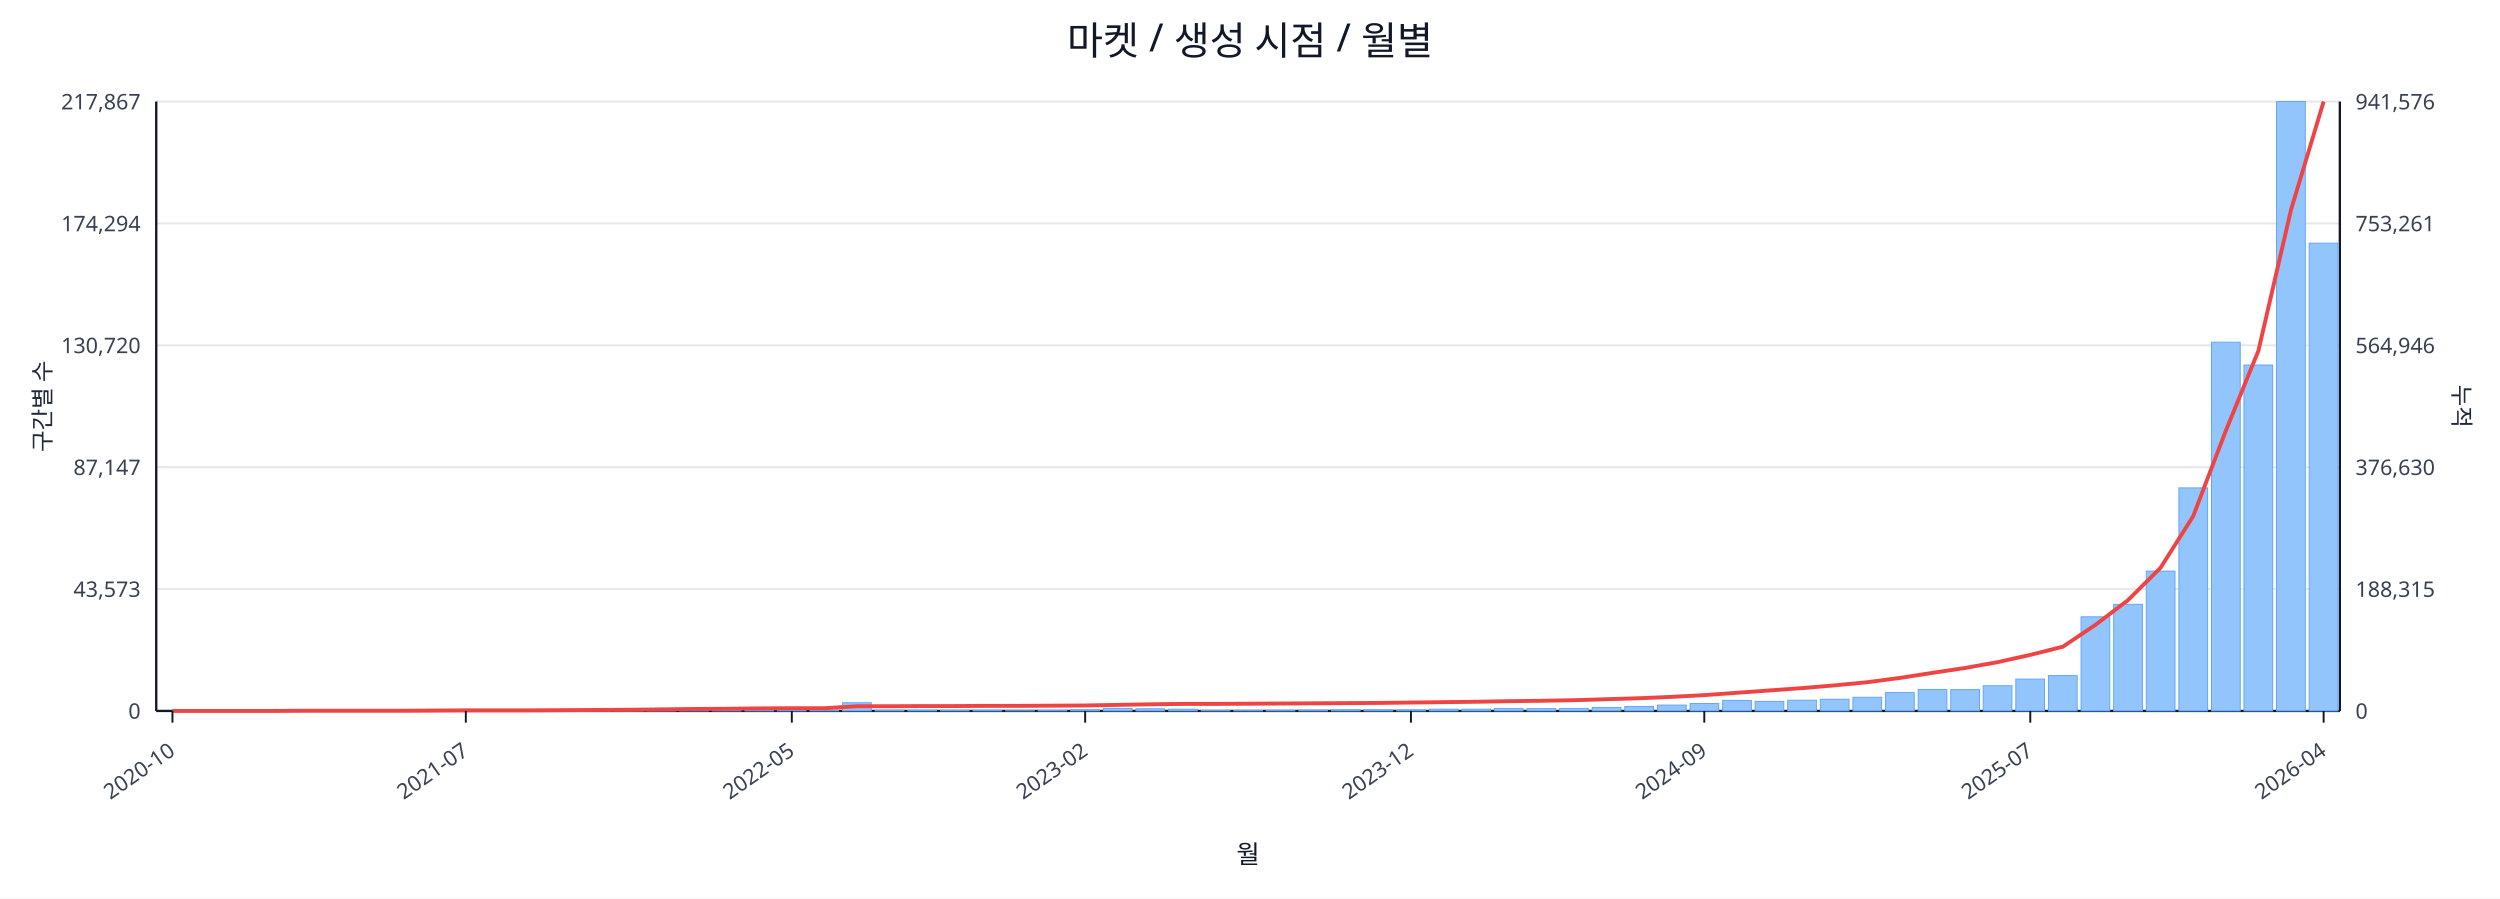
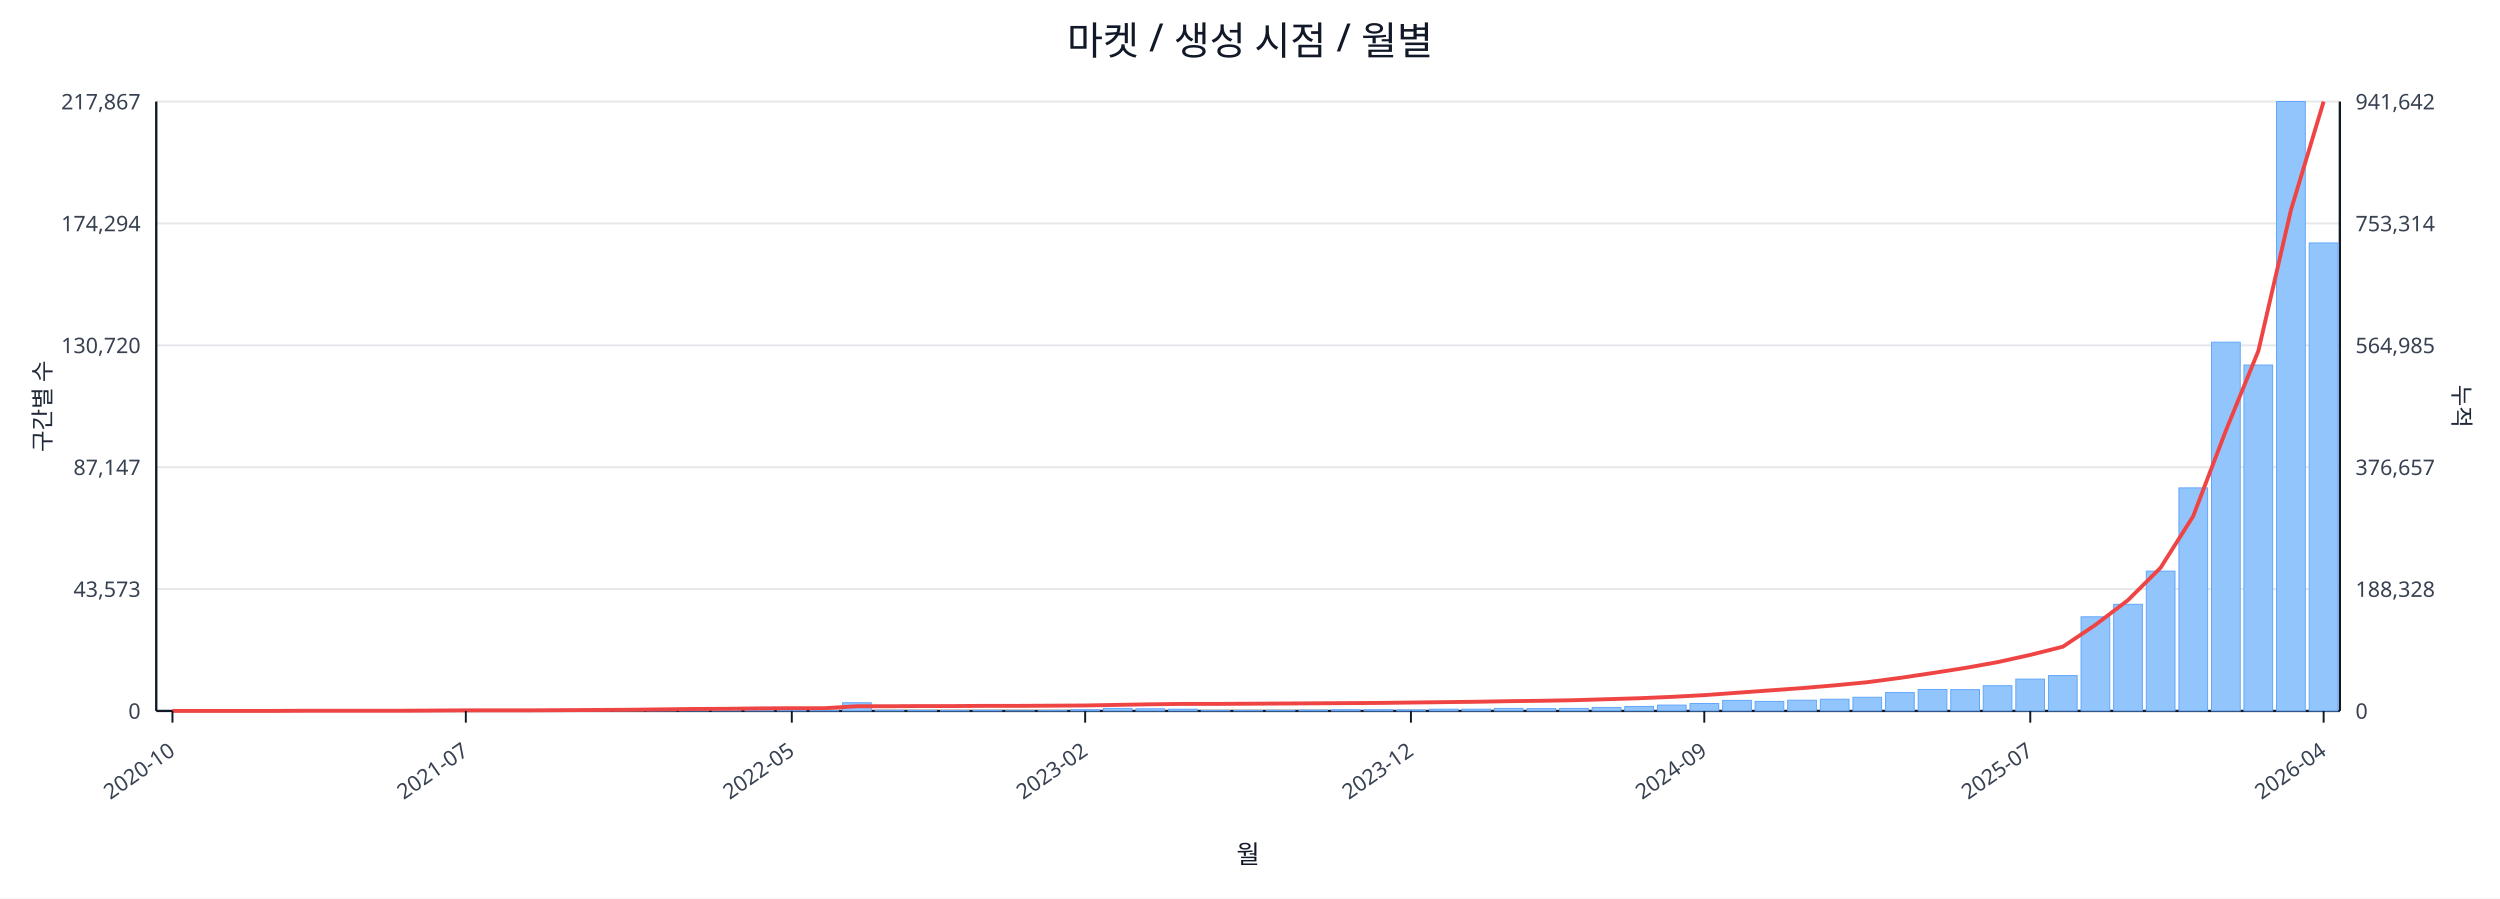
<svg xmlns="http://www.w3.org/2000/svg" width="1280" height="460" viewBox="0 0 1280 460">
  <rect x="0" y="0" width="100%" height="100%" fill="#ffffff" />
  <text x="640.0" y="28" font-size="20" text-anchor="middle" font-family="sans-serif" fill="#111827">마켓 / 생성 시점 / 월별</text>
  <line x1="80.0" y1="52.0" x2="1198.0" y2="52.0" stroke="#e5e7eb" stroke-width="1" />
  <text x="72.0" y="56.0" font-size="11" text-anchor="end" font-family="sans-serif" fill="#374151">217,867</text>
-   <text x="1206.0" y="56.0" font-size="11" text-anchor="start" font-family="sans-serif" fill="#374151">941,576</text>
+   <text x="1206.0" y="56.0" font-size="11" text-anchor="start" font-family="sans-serif" fill="#374151">941,642</text>
  <line x1="80.0" y1="114.4" x2="1198.0" y2="114.4" stroke="#e5e7eb" stroke-width="1" />
  <text x="72.0" y="118.4" font-size="11" text-anchor="end" font-family="sans-serif" fill="#374151">174,294</text>
-   <text x="1206.0" y="118.4" font-size="11" text-anchor="start" font-family="sans-serif" fill="#374151">753,261</text>
+   <text x="1206.0" y="118.4" font-size="11" text-anchor="start" font-family="sans-serif" fill="#374151">753,314</text>
  <line x1="80.0" y1="176.8" x2="1198.0" y2="176.8" stroke="#e5e7eb" stroke-width="1" />
  <text x="72.0" y="180.8" font-size="11" text-anchor="end" font-family="sans-serif" fill="#374151">130,720</text>
-   <text x="1206.0" y="180.8" font-size="11" text-anchor="start" font-family="sans-serif" fill="#374151">564,946</text>
+   <text x="1206.0" y="180.8" font-size="11" text-anchor="start" font-family="sans-serif" fill="#374151">564,985</text>
  <line x1="80.0" y1="239.2" x2="1198.0" y2="239.2" stroke="#e5e7eb" stroke-width="1" />
  <text x="72.0" y="243.2" font-size="11" text-anchor="end" font-family="sans-serif" fill="#374151">87,147</text>
-   <text x="1206.0" y="243.2" font-size="11" text-anchor="start" font-family="sans-serif" fill="#374151">376,630</text>
+   <text x="1206.0" y="243.2" font-size="11" text-anchor="start" font-family="sans-serif" fill="#374151">376,657</text>
  <line x1="80.0" y1="301.6" x2="1198.0" y2="301.6" stroke="#e5e7eb" stroke-width="1" />
  <text x="72.0" y="305.6" font-size="11" text-anchor="end" font-family="sans-serif" fill="#374151">43,573</text>
-   <text x="1206.0" y="305.6" font-size="11" text-anchor="start" font-family="sans-serif" fill="#374151">188,315</text>
+   <text x="1206.0" y="305.6" font-size="11" text-anchor="start" font-family="sans-serif" fill="#374151">188,328</text>
  <line x1="80.0" y1="364.0" x2="1198.0" y2="364.0" stroke="#e5e7eb" stroke-width="1" />
  <text x="72.0" y="368.0" font-size="11" text-anchor="end" font-family="sans-serif" fill="#374151">0</text>
  <text x="1206.0" y="368.0" font-size="11" text-anchor="start" font-family="sans-serif" fill="#374151">0</text>
  <line x1="80.0" y1="364.0" x2="1198.0" y2="364.0" stroke="#111827" stroke-width="1.2" />
  <line x1="80.0" y1="52.0" x2="80.0" y2="364.0" stroke="#111827" stroke-width="1.2" />
  <line x1="1198.0" y1="52.0" x2="1198.0" y2="364.0" stroke="#111827" stroke-width="1.2" />
  <rect x="81.0" y="364.0" width="14.7" height="0.0" fill="#93c5fd" stroke="#60a5fa" stroke-width="0.5" />
  <rect x="97.7" y="364.0" width="14.7" height="0.0" fill="#93c5fd" stroke="#60a5fa" stroke-width="0.5" />
  <rect x="114.4" y="364.0" width="14.7" height="0.0" fill="#93c5fd" stroke="#60a5fa" stroke-width="0.5" />
  <rect x="131.1" y="363.9" width="14.7" height="0.1" fill="#93c5fd" stroke="#60a5fa" stroke-width="0.5" />
  <rect x="147.7" y="363.9" width="14.7" height="0.1" fill="#93c5fd" stroke="#60a5fa" stroke-width="0.5" />
  <rect x="164.4" y="363.9" width="14.7" height="0.1" fill="#93c5fd" stroke="#60a5fa" stroke-width="0.5" />
  <rect x="181.1" y="363.9" width="14.7" height="0.1" fill="#93c5fd" stroke="#60a5fa" stroke-width="0.5" />
  <rect x="197.8" y="363.8" width="14.7" height="0.2" fill="#93c5fd" stroke="#60a5fa" stroke-width="0.5" />
  <rect x="214.5" y="363.7" width="14.7" height="0.3" fill="#93c5fd" stroke="#60a5fa" stroke-width="0.5" />
  <rect x="231.2" y="363.8" width="14.7" height="0.2" fill="#93c5fd" stroke="#60a5fa" stroke-width="0.5" />
  <rect x="247.9" y="363.8" width="14.7" height="0.2" fill="#93c5fd" stroke="#60a5fa" stroke-width="0.5" />
  <rect x="264.6" y="363.9" width="14.7" height="0.1" fill="#93c5fd" stroke="#60a5fa" stroke-width="0.5" />
  <rect x="281.2" y="363.7" width="14.7" height="0.3" fill="#93c5fd" stroke="#60a5fa" stroke-width="0.5" />
  <rect x="297.9" y="363.4" width="14.7" height="0.6" fill="#93c5fd" stroke="#60a5fa" stroke-width="0.5" />
  <rect x="314.6" y="363.5" width="14.7" height="0.5" fill="#93c5fd" stroke="#60a5fa" stroke-width="0.5" />
  <rect x="331.3" y="363.1" width="14.7" height="0.9" fill="#93c5fd" stroke="#60a5fa" stroke-width="0.5" />
  <rect x="348.0" y="363.5" width="14.7" height="0.5" fill="#93c5fd" stroke="#60a5fa" stroke-width="0.5" />
  <rect x="364.7" y="363.3" width="14.7" height="0.7" fill="#93c5fd" stroke="#60a5fa" stroke-width="0.5" />
  <rect x="381.4" y="363.4" width="14.7" height="0.6" fill="#93c5fd" stroke="#60a5fa" stroke-width="0.5" />
  <rect x="398.0" y="363.6" width="14.7" height="0.4" fill="#93c5fd" stroke="#60a5fa" stroke-width="0.5" />
  <rect x="414.7" y="363.8" width="14.7" height="0.2" fill="#93c5fd" stroke="#60a5fa" stroke-width="0.5" />
  <rect x="431.4" y="359.8" width="14.7" height="4.2" fill="#93c5fd" stroke="#60a5fa" stroke-width="0.5" />
  <rect x="448.1" y="363.7" width="14.7" height="0.3" fill="#93c5fd" stroke="#60a5fa" stroke-width="0.5" />
  <rect x="464.8" y="363.7" width="14.7" height="0.3" fill="#93c5fd" stroke="#60a5fa" stroke-width="0.5" />
  <rect x="481.5" y="363.8" width="14.7" height="0.2" fill="#93c5fd" stroke="#60a5fa" stroke-width="0.5" />
  <rect x="498.2" y="363.7" width="14.7" height="0.3" fill="#93c5fd" stroke="#60a5fa" stroke-width="0.5" />
  <rect x="514.9" y="363.9" width="14.7" height="0.1" fill="#93c5fd" stroke="#60a5fa" stroke-width="0.5" />
  <rect x="531.5" y="363.8" width="14.7" height="0.2" fill="#93c5fd" stroke="#60a5fa" stroke-width="0.5" />
  <rect x="548.2" y="363.4" width="14.7" height="0.6" fill="#93c5fd" stroke="#60a5fa" stroke-width="0.5" />
  <rect x="564.9" y="362.7" width="14.7" height="1.3" fill="#93c5fd" stroke="#60a5fa" stroke-width="0.5" />
  <rect x="581.6" y="362.9" width="14.7" height="1.1" fill="#93c5fd" stroke="#60a5fa" stroke-width="0.5" />
  <rect x="598.3" y="363.1" width="14.7" height="0.9" fill="#93c5fd" stroke="#60a5fa" stroke-width="0.5" />
  <rect x="615.0" y="363.8" width="14.7" height="0.2" fill="#93c5fd" stroke="#60a5fa" stroke-width="0.5" />
  <rect x="631.7" y="363.8" width="14.7" height="0.2" fill="#93c5fd" stroke="#60a5fa" stroke-width="0.5" />
  <rect x="648.3" y="363.7" width="14.7" height="0.3" fill="#93c5fd" stroke="#60a5fa" stroke-width="0.5" />
  <rect x="665.0" y="363.6" width="14.7" height="0.4" fill="#93c5fd" stroke="#60a5fa" stroke-width="0.5" />
  <rect x="681.7" y="363.4" width="14.7" height="0.6" fill="#93c5fd" stroke="#60a5fa" stroke-width="0.5" />
  <rect x="698.4" y="363.4" width="14.7" height="0.6" fill="#93c5fd" stroke="#60a5fa" stroke-width="0.5" />
  <rect x="715.1" y="363.5" width="14.7" height="0.5" fill="#93c5fd" stroke="#60a5fa" stroke-width="0.5" />
  <rect x="731.8" y="363.1" width="14.7" height="0.9" fill="#93c5fd" stroke="#60a5fa" stroke-width="0.5" />
  <rect x="748.5" y="363.1" width="14.7" height="0.9" fill="#93c5fd" stroke="#60a5fa" stroke-width="0.5" />
  <rect x="765.1" y="362.7" width="14.7" height="1.3" fill="#93c5fd" stroke="#60a5fa" stroke-width="0.5" />
  <rect x="781.8" y="362.8" width="14.7" height="1.2" fill="#93c5fd" stroke="#60a5fa" stroke-width="0.5" />
  <rect x="798.5" y="362.7" width="14.7" height="1.3" fill="#93c5fd" stroke="#60a5fa" stroke-width="0.5" />
  <rect x="815.2" y="362.2" width="14.7" height="1.8" fill="#93c5fd" stroke="#60a5fa" stroke-width="0.5" />
  <rect x="831.9" y="361.7" width="14.7" height="2.3" fill="#93c5fd" stroke="#60a5fa" stroke-width="0.5" />
  <rect x="848.6" y="361.0" width="14.7" height="3.0" fill="#93c5fd" stroke="#60a5fa" stroke-width="0.5" />
  <rect x="865.3" y="360.2" width="14.7" height="3.8" fill="#93c5fd" stroke="#60a5fa" stroke-width="0.5" />
  <rect x="882.0" y="358.6" width="14.7" height="5.4" fill="#93c5fd" stroke="#60a5fa" stroke-width="0.5" />
  <rect x="898.6" y="359.1" width="14.7" height="4.9" fill="#93c5fd" stroke="#60a5fa" stroke-width="0.5" />
  <rect x="915.3" y="358.5" width="14.7" height="5.5" fill="#93c5fd" stroke="#60a5fa" stroke-width="0.5" />
  <rect x="932.0" y="358.0" width="14.7" height="6.0" fill="#93c5fd" stroke="#60a5fa" stroke-width="0.5" />
  <rect x="948.7" y="357.0" width="14.7" height="7.0" fill="#93c5fd" stroke="#60a5fa" stroke-width="0.5" />
  <rect x="965.4" y="354.6" width="14.7" height="9.4" fill="#93c5fd" stroke="#60a5fa" stroke-width="0.5" />
  <rect x="982.1" y="353.0" width="14.7" height="11.0" fill="#93c5fd" stroke="#60a5fa" stroke-width="0.5" />
  <rect x="998.8" y="353.1" width="14.7" height="10.9" fill="#93c5fd" stroke="#60a5fa" stroke-width="0.5" />
  <rect x="1015.4" y="351.1" width="14.7" height="12.9" fill="#93c5fd" stroke="#60a5fa" stroke-width="0.5" />
  <rect x="1032.1" y="347.7" width="14.7" height="16.3" fill="#93c5fd" stroke="#60a5fa" stroke-width="0.5" />
  <rect x="1048.8" y="345.9" width="14.7" height="18.1" fill="#93c5fd" stroke="#60a5fa" stroke-width="0.5" />
  <rect x="1065.5" y="315.8" width="14.7" height="48.2" fill="#93c5fd" stroke="#60a5fa" stroke-width="0.5" />
  <rect x="1082.2" y="309.4" width="14.7" height="54.6" fill="#93c5fd" stroke="#60a5fa" stroke-width="0.5" />
  <rect x="1098.9" y="292.4" width="14.7" height="71.6" fill="#93c5fd" stroke="#60a5fa" stroke-width="0.5" />
  <rect x="1115.6" y="249.8" width="14.7" height="114.2" fill="#93c5fd" stroke="#60a5fa" stroke-width="0.5" />
  <rect x="1132.3" y="175.2" width="14.7" height="188.8" fill="#93c5fd" stroke="#60a5fa" stroke-width="0.5" />
  <rect x="1148.9" y="186.9" width="14.7" height="177.1" fill="#93c5fd" stroke="#60a5fa" stroke-width="0.5" />
  <rect x="1165.6" y="52.0" width="14.7" height="312.0" fill="#93c5fd" stroke="#60a5fa" stroke-width="0.5" />
-   <rect x="1182.3" y="124.5" width="14.7" height="239.5" fill="#93c5fd" stroke="#60a5fa" stroke-width="0.5" />
-   <polyline fill="none" stroke="#ef4444" stroke-width="2" points="88.3,364.0 105.0,364.0 121.7,364.0 138.4,364.0 155.1,363.9 171.8,363.9 188.5,363.9 205.1,363.9 221.8,363.8 238.5,363.7 255.2,363.7 271.9,363.7 288.6,363.6 305.3,363.5 322.0,363.4 338.6,363.2 355.3,363.0 372.0,362.9 388.7,362.7 405.4,362.6 422.1,362.6 438.8,361.6 455.4,361.6 472.1,361.5 488.8,361.5 505.5,361.4 522.2,361.4 538.9,361.3 555.6,361.2 572.3,360.9 588.9,360.6 605.6,360.4 622.3,360.4 639.0,360.3 655.7,360.2 672.4,360.1 689.1,360.0 705.7,359.9 722.4,359.7 739.1,359.5 755.8,359.3 772.5,359.0 789.2,358.8 805.9,358.5 822.6,358.0 839.2,357.5 855.9,356.8 872.6,355.9 889.3,354.7 906.0,353.5 922.7,352.3 939.4,350.9 956.0,349.3 972.7,347.1 989.4,344.5 1006.1,342.0 1022.8,339.0 1039.5,335.3 1056.2,331.1 1072.9,319.9 1089.5,307.3 1106.2,290.7 1122.9,264.3 1139.6,220.6 1156.3,179.6 1173.0,107.4 1189.7,52.0" />
+   <rect x="1182.3" y="124.4" width="14.7" height="239.6" fill="#93c5fd" stroke="#60a5fa" stroke-width="0.5" />
+   <polyline fill="none" stroke="#ef4444" stroke-width="2" points="88.3,364.0 105.0,364.0 121.7,364.0 138.4,364.0 155.1,363.9 171.8,363.9 188.5,363.9 205.1,363.9 221.8,363.8 238.5,363.7 255.2,363.7 271.9,363.7 288.6,363.6 305.3,363.5 322.0,363.4 338.6,363.2 355.3,363.0 372.0,362.9 388.7,362.7 405.4,362.6 422.1,362.6 438.8,361.6 455.4,361.6 472.1,361.5 488.8,361.5 505.5,361.4 522.2,361.4 538.9,361.3 555.6,361.2 572.3,360.9 588.9,360.6 605.6,360.4 622.3,360.4 639.0,360.3 655.7,360.2 672.4,360.1 689.1,360.0 705.7,359.9 722.4,359.7 739.1,359.5 755.8,359.3 772.5,359.0 789.2,358.8 805.9,358.5 822.6,358.0 839.2,357.5 855.9,356.8 872.6,355.9 889.3,354.7 906.0,353.5 922.7,352.3 939.4,350.9 956.0,349.3 972.7,347.1 989.4,344.6 1006.1,342.0 1022.8,339.0 1039.5,335.3 1056.2,331.1 1072.9,319.9 1089.5,307.3 1106.2,290.7 1122.9,264.3 1139.6,220.6 1156.3,179.6 1173.0,107.4 1189.7,52.0" />
  <line x1="88.3" y1="364.0" x2="88.3" y2="370.0" stroke="#111827" stroke-width="1" />
  <text x="90.3" y="386.0" font-size="11" text-anchor="end" transform="rotate(-35 90.3 386.0)" font-family="sans-serif" fill="#374151">2020-10</text>
  <line x1="238.5" y1="364.0" x2="238.5" y2="370.0" stroke="#111827" stroke-width="1" />
  <text x="240.5" y="386.0" font-size="11" text-anchor="end" transform="rotate(-35 240.5 386.0)" font-family="sans-serif" fill="#374151">2021-07</text>
  <line x1="405.4" y1="364.0" x2="405.4" y2="370.0" stroke="#111827" stroke-width="1" />
  <text x="407.4" y="386.0" font-size="11" text-anchor="end" transform="rotate(-35 407.4 386.0)" font-family="sans-serif" fill="#374151">2022-05</text>
  <line x1="555.6" y1="364.0" x2="555.6" y2="370.0" stroke="#111827" stroke-width="1" />
  <text x="557.6" y="386.0" font-size="11" text-anchor="end" transform="rotate(-35 557.6 386.0)" font-family="sans-serif" fill="#374151">2023-02</text>
  <line x1="722.4" y1="364.0" x2="722.4" y2="370.0" stroke="#111827" stroke-width="1" />
  <text x="724.4" y="386.0" font-size="11" text-anchor="end" transform="rotate(-35 724.4 386.0)" font-family="sans-serif" fill="#374151">2023-12</text>
  <line x1="872.6" y1="364.0" x2="872.6" y2="370.0" stroke="#111827" stroke-width="1" />
  <text x="874.6" y="386.0" font-size="11" text-anchor="end" transform="rotate(-35 874.6 386.0)" font-family="sans-serif" fill="#374151">2024-09</text>
  <line x1="1039.5" y1="364.0" x2="1039.5" y2="370.0" stroke="#111827" stroke-width="1" />
  <text x="1041.5" y="386.0" font-size="11" text-anchor="end" transform="rotate(-35 1041.5 386.0)" font-family="sans-serif" fill="#374151">2025-07</text>
  <line x1="1189.7" y1="364.0" x2="1189.7" y2="370.0" stroke="#111827" stroke-width="1" />
  <text x="1191.7" y="386.0" font-size="11" text-anchor="end" transform="rotate(-35 1191.7 386.0)" font-family="sans-serif" fill="#374151">2026-04</text>
  <text x="26" y="208.0" font-size="12" transform="rotate(-90 26 208.0)" text-anchor="middle" font-family="sans-serif" fill="#1f2937">구간별 수</text>
  <text x="1256.0" y="208.0" font-size="12" transform="rotate(90 1256.0 208.0)" text-anchor="middle" font-family="sans-serif" fill="#1f2937">누적</text>
  <text x="639.0" y="442.0" font-size="13" text-anchor="middle" font-family="sans-serif" fill="#111827">월</text>
</svg>
